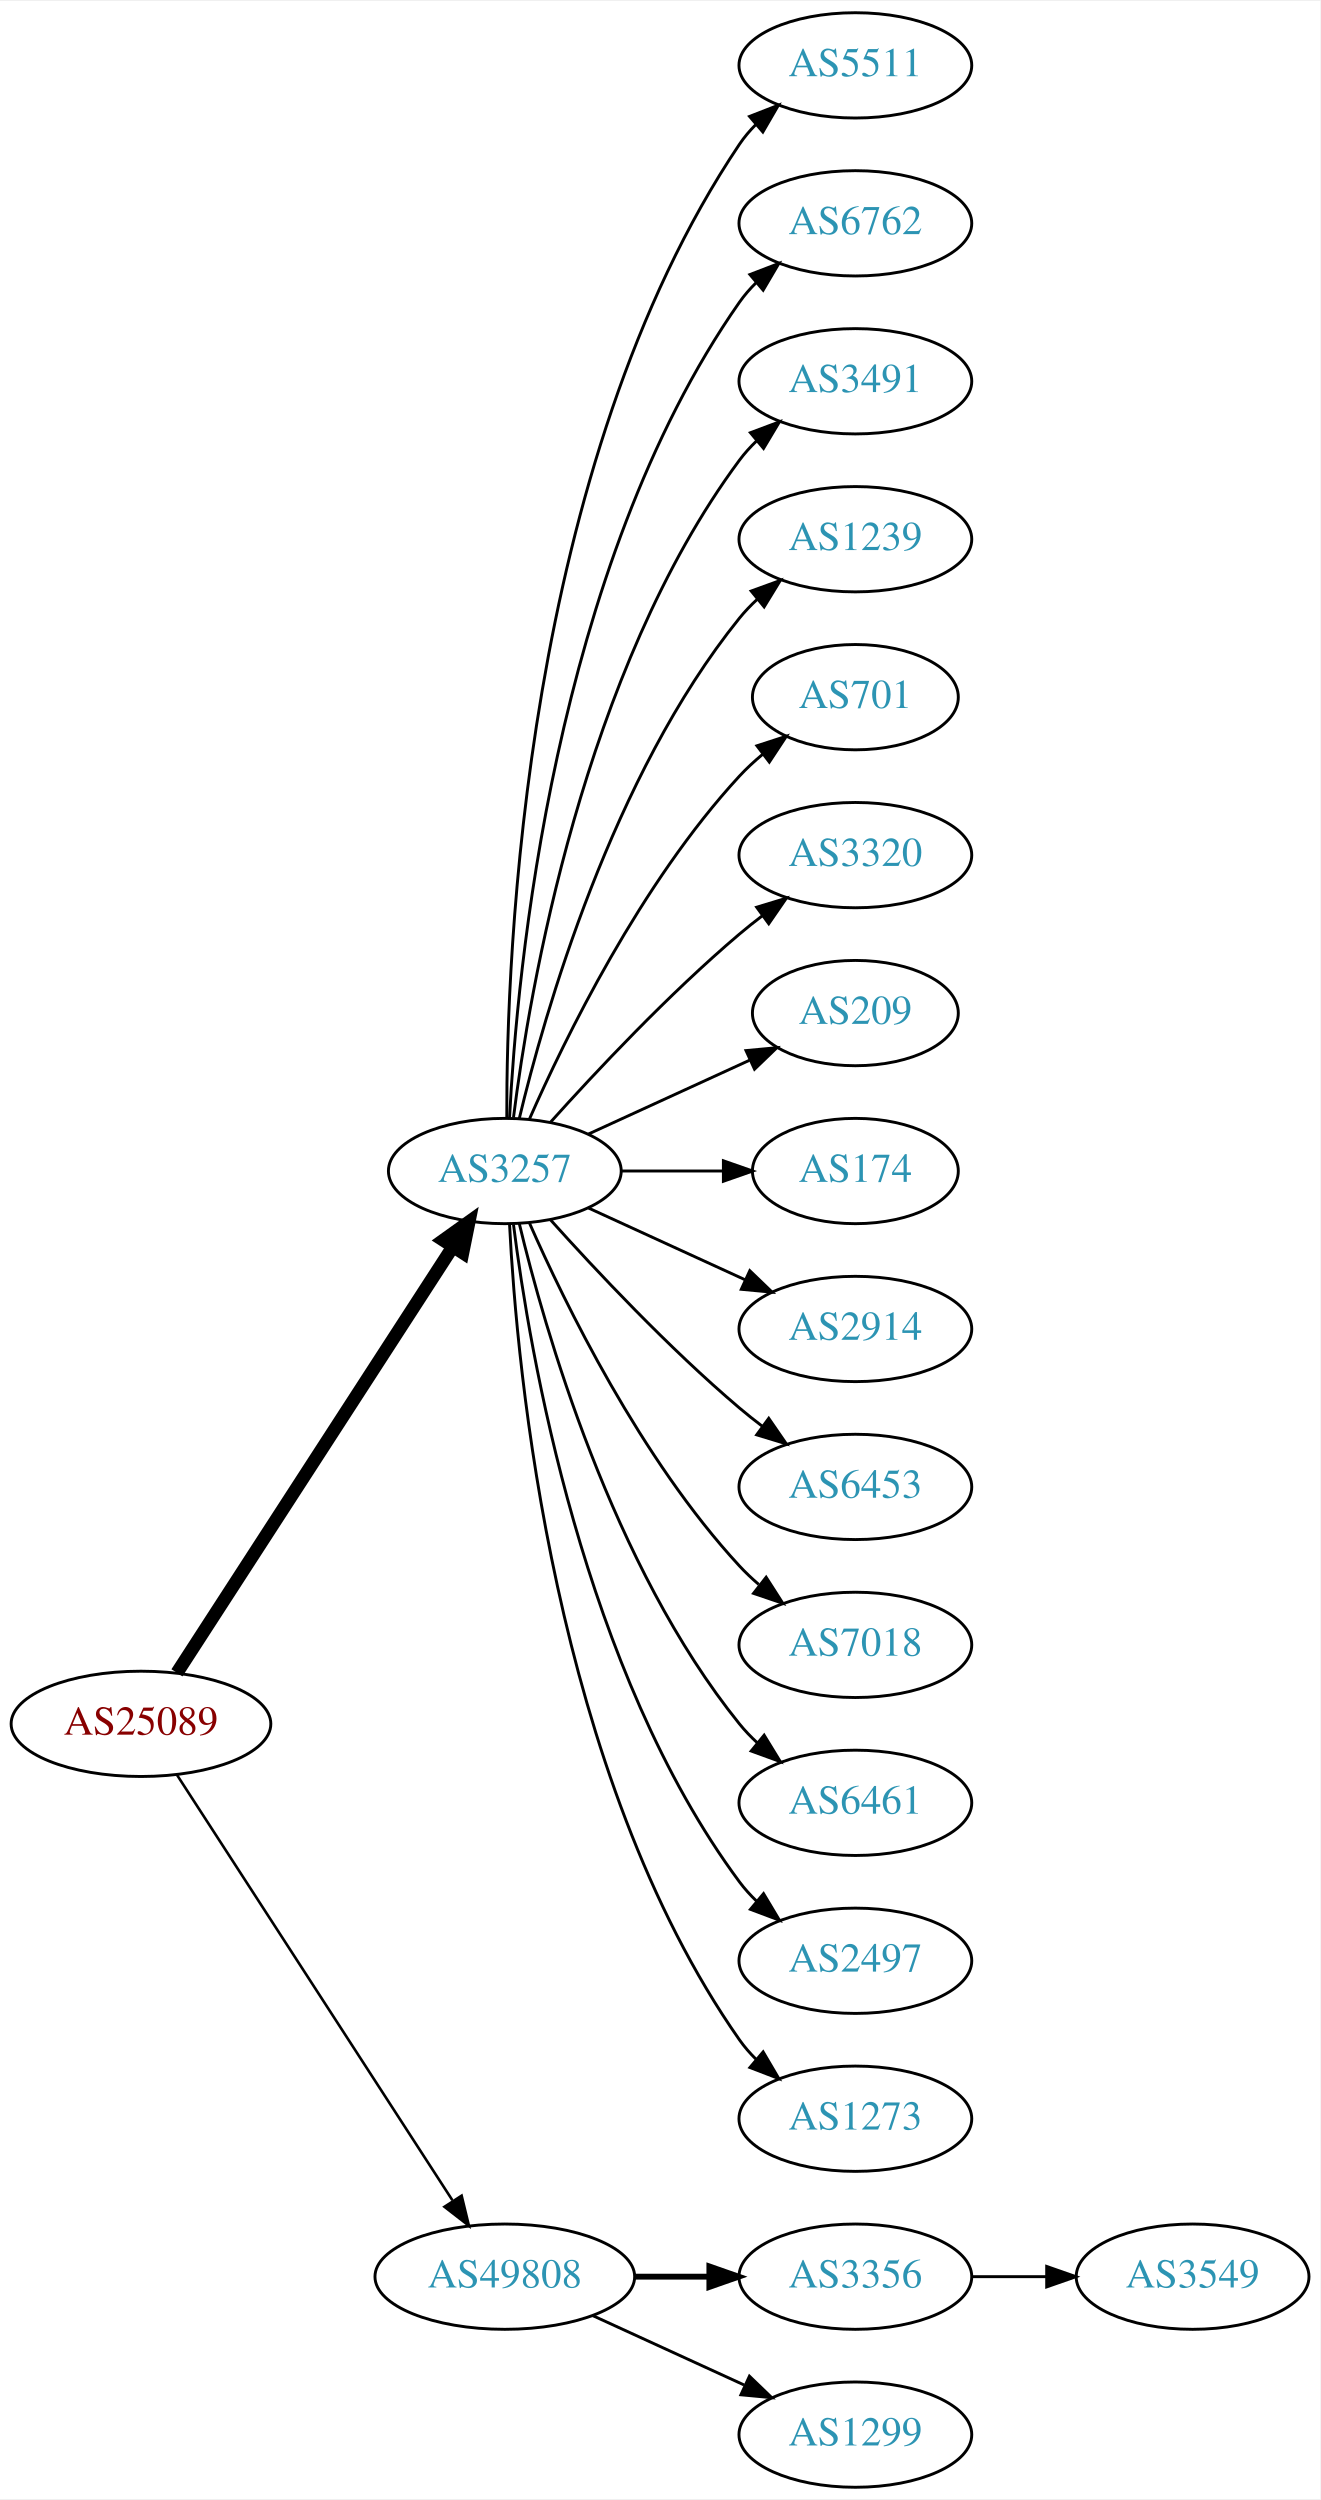
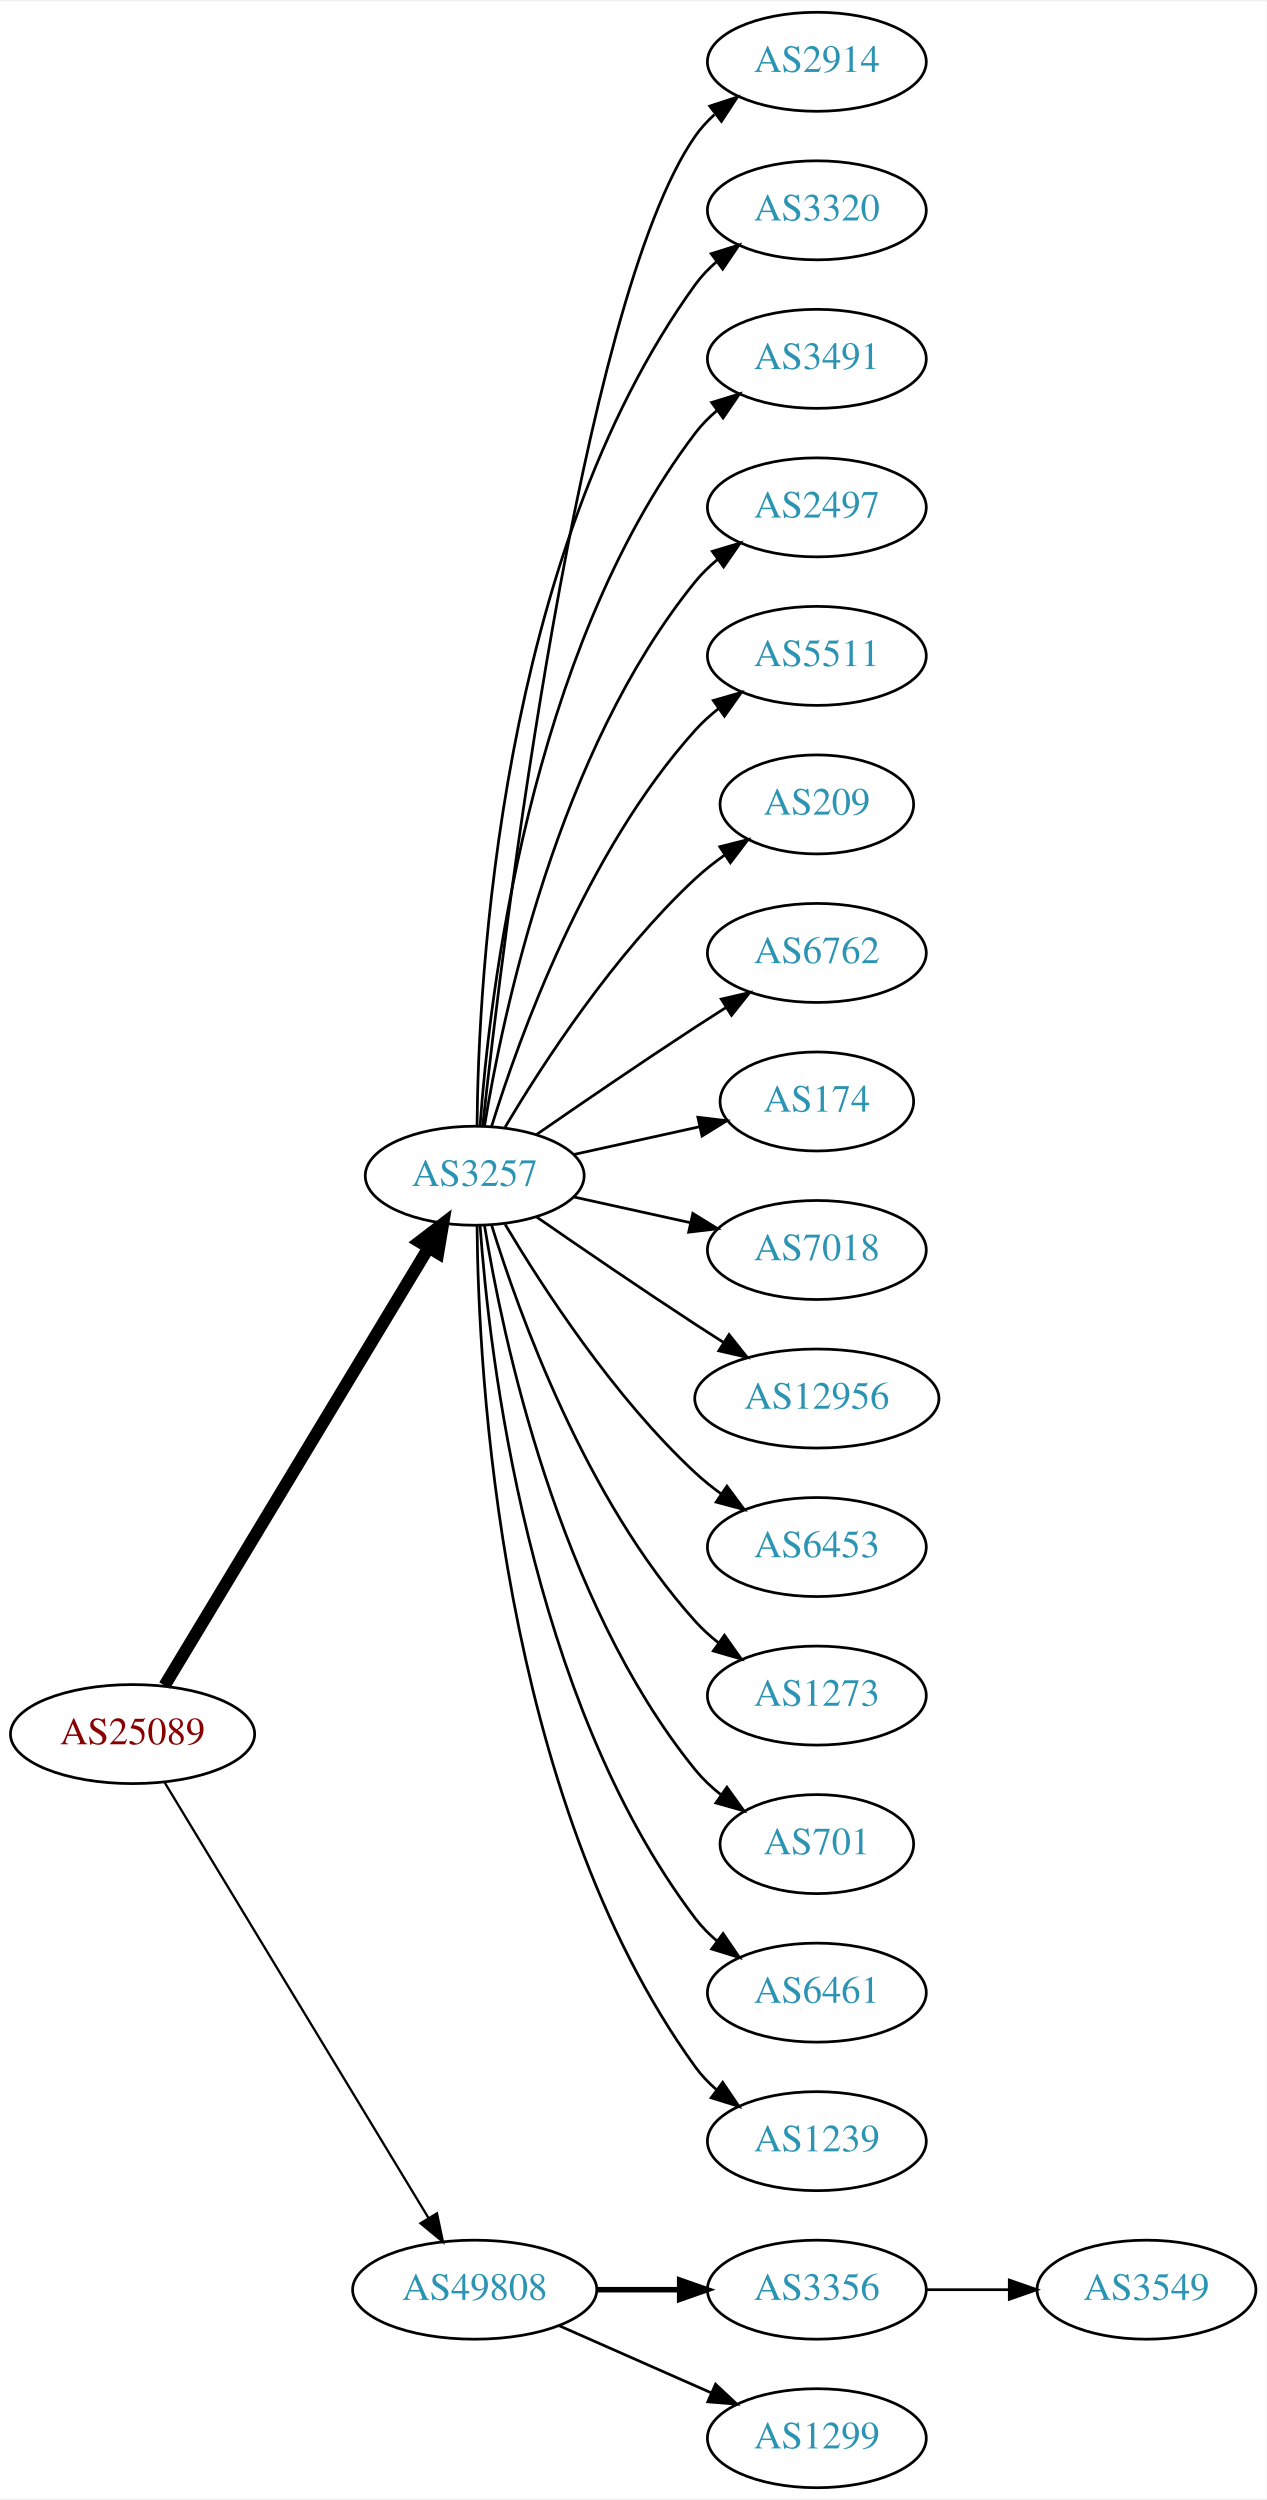
- <svg xmlns="http://www.w3.org/2000/svg" xmlns:xlink="http://www.w3.org/1999/xlink" width="451pt" height="854pt" viewBox="0.00 0.00 451.37 854.00">
-   <g id="graph0" class="graph" transform="scale(1 1) rotate(0) translate(4 850)">
-     <polygon fill="white" stroke="none" points="-4,4 -4,-850 447.37,-850 447.37,4 -4,4" />
+ <svg xmlns="http://www.w3.org/2000/svg" xmlns:xlink="http://www.w3.org/1999/xlink" width="460pt" height="908pt" viewBox="0.00 0.00 460.47 908.00">
+   <g id="graph0" class="graph" transform="scale(1 1) rotate(0) translate(4 904)">
+     <polygon fill="white" stroke="none" points="-4,4 -4,-904 456.469,-904 456.469,4 -4,4" />
    <g id="node1" class="node">
      <g id="a_node1">
        <a xlink:href="/asn/25089" xlink:title="AS25089 ~ Greiner AG [AT]">
-           <ellipse fill="#ffffff" stroke="black" cx="44.196" cy="-261" rx="44.393" ry="18" />
-           <text text-anchor="middle" x="44.196" y="-257.3" font-family="Times,serif" font-size="14.00" fill="#880000">AS25089</text>
+           <ellipse fill="#ffffff" stroke="black" cx="44.196" cy="-274" rx="44.393" ry="18" />
+           <text text-anchor="middle" x="44.196" y="-270.3" font-family="Times,serif" font-size="14.00" fill="#880000">AS25089</text>
        </a>
      </g>
    </g>
    <g id="node2" class="node">
      <g id="a_node2">
        <a xlink:href="/asn/3257" xlink:title="AS3257 ~ GTT [DE]">
-           <ellipse fill="#ffffff" stroke="black" cx="168.588" cy="-450" rx="39.794" ry="18" />
-           <text text-anchor="middle" x="168.588" y="-446.3" font-family="Times,serif" font-size="14.00" fill="#2c94b3">AS3257</text>
+           <ellipse fill="#ffffff" stroke="black" cx="168.588" cy="-477" rx="39.794" ry="18" />
+           <text text-anchor="middle" x="168.588" y="-473.3" font-family="Times,serif" font-size="14.00" fill="#2c94b3">AS3257</text>
        </a>
      </g>
    </g>
    <g id="edge1" class="edge">
-       <path fill="none" stroke="black" stroke-width="4.5" d="M56.491,-278.442C78.077,-311.775 125.293,-384.686 150.664,-423.866" />
-       <polygon fill="black" stroke="black" stroke-width="4.5" points="147.58,-426.347 156.321,-432.6 154.19,-422.066 147.58,-426.347" />
+       <path fill="none" stroke="black" stroke-width="4.5" d="M55.843,-291.66C77.463,-327.517 126.592,-409.003 151.889,-450.961" />
+       <polygon fill="black" stroke="black" stroke-width="4.5" points="148.517,-452.995 157.053,-459.526 155.261,-448.929 148.517,-452.995" />
    </g>
    <g id="node3" class="node">
      <g id="a_node3">
        <a xlink:href="/asn/49808" xlink:title="AS49808 ~ POWERSPEED-AS [AT]">
          <ellipse fill="#ffffff" stroke="black" cx="168.588" cy="-72" rx="44.393" ry="18" />
          <text text-anchor="middle" x="168.588" y="-68.3" font-family="Times,serif" font-size="14.00" fill="#2c94b3">AS49808</text>
        </a>
      </g>
    </g>
    <g id="edge2" class="edge">
-       <path fill="none" stroke="black" stroke-width="0.9" d="M56.491,-243.558C78.077,-210.225 125.293,-137.314 150.664,-98.134" />
-       <polygon fill="black" stroke="black" stroke-width="0.9" points="153.823,-99.696 156.321,-89.4 147.947,-95.891 153.823,-99.696" />
+       <path fill="none" stroke="black" stroke-width="0.844" d="M55.843,-256.427C77.417,-220.821 126.386,-140.002 151.73,-98.173" />
+       <polygon fill="black" stroke="black" stroke-width="0.844" points="154.864,-99.755 157.053,-89.388 148.877,-96.127 154.864,-99.755" />
    </g>
    <g id="node4" class="node">
      <g id="a_node4">
-         <a xlink:href="/asn/5511" xlink:title="AS5511 ~ Orange S.A. [FR]">
-           <ellipse fill="#ffffff" stroke="black" cx="288.431" cy="-828" rx="39.794" ry="18" />
-           <text text-anchor="middle" x="288.431" y="-824.3" font-family="Times,serif" font-size="14.00" fill="#2c94b3">AS5511</text>
+         <a xlink:href="/asn/2914" xlink:title="AS2914 ~ NTT America, Inc. [US]">
+           <ellipse fill="#ffffff" stroke="black" cx="292.98" cy="-882" rx="39.794" ry="18" />
+           <text text-anchor="middle" x="292.98" y="-878.3" font-family="Times,serif" font-size="14.00" fill="#2c94b3">AS2914</text>
        </a>
      </g>
    </g>
    <g id="edge3" class="edge">
-       <path fill="none" stroke="black" d="M169.258,-468.188C169.117,-523.291 175.117,-691.32 248.784,-801 250.41,-803.421 252.332,-805.69 254.436,-807.804" />
-       <polygon fill="black" stroke="black" points="252.251,-810.541 262.124,-814.385 256.803,-805.223 252.251,-810.541" />
+       <path fill="none" stroke="black" d="M171.49,-495.09C178.808,-562.033 206.86,-794.932 248.784,-855 250.758,-857.828 253.133,-860.422 255.742,-862.786" />
+       <polygon fill="black" stroke="black" points="254.033,-865.886 264.097,-869.196 258.294,-860.332 254.033,-865.886" />
    </g>
    <g id="node5" class="node">
      <g id="a_node5">
-         <a xlink:href="/asn/6762" xlink:title="AS6762 ~ TELECOM ITALIA SPARKLE S.p.A. [IT]">
-           <ellipse fill="#ffffff" stroke="black" cx="288.431" cy="-774" rx="39.794" ry="18" />
-           <text text-anchor="middle" x="288.431" y="-770.3" font-family="Times,serif" font-size="14.00" fill="#2c94b3">AS6762</text>
+         <a xlink:href="/asn/3320" xlink:title="AS3320 ~ DTAG [DE]">
+           <ellipse fill="#ffffff" stroke="black" cx="292.98" cy="-828" rx="39.794" ry="18" />
+           <text text-anchor="middle" x="292.98" y="-824.3" font-family="Times,serif" font-size="14.00" fill="#2c94b3">AS3320</text>
        </a>
      </g>
    </g>
    <g id="edge4" class="edge">
-       <path fill="none" stroke="black" d="M170.201,-468.174C172.691,-517.504 185.279,-656.29 248.784,-747 250.457,-749.389 252.412,-751.635 254.539,-753.733" />
-       <polygon fill="black" stroke="black" points="252.379,-756.49 262.271,-760.284 256.903,-751.149 252.379,-756.49" />
+       <path fill="none" stroke="black" d="M169.44,-495.078C169.89,-547.561 177.542,-702.452 248.784,-801 250.986,-804.046 253.648,-806.825 256.555,-809.341" />
+       <polygon fill="black" stroke="black" points="254.57,-812.226 264.68,-815.392 258.751,-806.612 254.57,-812.226" />
    </g>
    <g id="node6" class="node">
      <g id="a_node6">
        <a xlink:href="/asn/3491" xlink:title="AS3491 ~ PCCW Global, Inc. [US]">
-           <ellipse fill="#ffffff" stroke="black" cx="288.431" cy="-720" rx="39.794" ry="18" />
-           <text text-anchor="middle" x="288.431" y="-716.3" font-family="Times,serif" font-size="14.00" fill="#2c94b3">AS3491</text>
+           <ellipse fill="#ffffff" stroke="black" cx="292.98" cy="-774" rx="39.794" ry="18" />
+           <text text-anchor="middle" x="292.98" y="-770.3" font-family="Times,serif" font-size="14.00" fill="#2c94b3">AS3491</text>
        </a>
      </g>
    </g>
    <g id="edge5" class="edge">
-       <path fill="none" stroke="black" d="M171.547,-468.265C176.954,-511.329 195.4,-621.002 248.784,-693 250.521,-695.342 252.523,-697.555 254.682,-699.63" />
-       <polygon fill="black" stroke="black" points="252.556,-702.414 262.475,-706.137 257.042,-697.041 252.556,-702.414" />
+       <path fill="none" stroke="black" d="M170.537,-495.036C173.823,-541.457 188.133,-667.007 248.784,-747 251.055,-749.995 253.763,-752.74 256.699,-755.235" />
+       <polygon fill="black" stroke="black" points="254.739,-758.138 264.864,-761.256 258.893,-752.504 254.739,-758.138" />
    </g>
    <g id="node7" class="node">
      <g id="a_node7">
-         <a xlink:href="/asn/1239" xlink:title="AS1239 ~ Sprint [US]">
-           <ellipse fill="#ffffff" stroke="black" cx="288.431" cy="-666" rx="39.794" ry="18" />
-           <text text-anchor="middle" x="288.431" y="-662.3" font-family="Times,serif" font-size="14.00" fill="#2c94b3">AS1239</text>
+         <a xlink:href="/asn/2497" xlink:title="AS2497 ~ Internet Initiative Japan Inc. [JP]">
+           <ellipse fill="#ffffff" stroke="black" cx="292.98" cy="-720" rx="39.794" ry="18" />
+           <text text-anchor="middle" x="292.98" y="-716.3" font-family="Times,serif" font-size="14.00" fill="#2c94b3">AS2497</text>
        </a>
      </g>
    </g>
    <g id="edge6" class="edge">
-       <path fill="none" stroke="black" d="M173.515,-467.882C182.073,-503.609 205.222,-585.008 248.784,-639 250.615,-641.269 252.685,-643.43 254.892,-645.468" />
-       <polygon fill="black" stroke="black" points="252.815,-648.291 262.773,-651.906 257.243,-642.869 252.815,-648.291" />
+       <path fill="none" stroke="black" d="M172.169,-495.178C178.624,-534.997 198.695,-631.286 248.784,-693 251.153,-695.918 253.926,-698.612 256.903,-701.075" />
+       <polygon fill="black" stroke="black" points="254.978,-704.003 265.125,-707.052 259.094,-698.341 254.978,-704.003" />
    </g>
    <g id="node8" class="node">
      <g id="a_node8">
-         <a xlink:href="/asn/701" xlink:title="AS701 ~ UUNET [US]">
-           <ellipse fill="#ffffff" stroke="black" cx="288.431" cy="-612" rx="35.194" ry="18" />
-           <text text-anchor="middle" x="288.431" y="-608.3" font-family="Times,serif" font-size="14.00" fill="#2c94b3">AS701</text>
+         <a xlink:href="/asn/5511" xlink:title="AS5511 ~ Orange S.A. [FR]">
+           <ellipse fill="#ffffff" stroke="black" cx="292.98" cy="-666" rx="39.794" ry="18" />
+           <text text-anchor="middle" x="292.98" y="-662.3" font-family="Times,serif" font-size="14.00" fill="#2c94b3">AS5511</text>
        </a>
      </g>
    </g>
    <g id="edge7" class="edge">
-       <path fill="none" stroke="black" d="M177.004,-467.761C189.072,-495.183 215.044,-548.473 248.784,-585 251.19,-587.604 253.887,-590.1 256.71,-592.449" />
-       <polygon fill="black" stroke="black" points="254.778,-595.378 264.854,-598.653 259.019,-589.809 254.778,-595.378" />
+       <path fill="none" stroke="black" d="M174.726,-494.94C184.629,-526.979 208.966,-594.812 248.784,-639 251.3,-641.792 254.172,-644.401 257.211,-646.812" />
+       <polygon fill="black" stroke="black" points="255.34,-649.776 265.519,-652.715 259.394,-644.07 255.34,-649.776" />
    </g>
    <g id="node9" class="node">
      <g id="a_node9">
-         <a xlink:href="/asn/3320" xlink:title="AS3320 ~ DTAG [DE]">
-           <ellipse fill="#ffffff" stroke="black" cx="288.431" cy="-558" rx="39.794" ry="18" />
-           <text text-anchor="middle" x="288.431" y="-554.3" font-family="Times,serif" font-size="14.00" fill="#2c94b3">AS3320</text>
+         <a xlink:href="/asn/209" xlink:title="AS209 ~ CenturyLink Communications, LLC [US]">
+           <ellipse fill="#ffffff" stroke="black" cx="292.98" cy="-612" rx="35.194" ry="18" />
+           <text text-anchor="middle" x="292.98" y="-608.3" font-family="Times,serif" font-size="14.00" fill="#2c94b3">AS209</text>
        </a>
      </g>
    </g>
    <g id="edge8" class="edge">
-       <path fill="none" stroke="black" d="M184.234,-466.725C199.535,-483.765 224.632,-510.523 248.784,-531 251.281,-533.117 253.942,-535.232 256.653,-537.293" />
-       <polygon fill="black" stroke="black" points="254.69,-540.194 264.83,-543.266 258.819,-534.541 254.69,-540.194" />
+       <path fill="none" stroke="black" d="M179.634,-494.671C193.205,-517.472 219.137,-557.472 248.784,-585 252.081,-588.061 255.774,-590.972 259.575,-593.672" />
+       <polygon fill="black" stroke="black" points="257.686,-596.619 267.956,-599.22 261.549,-590.781 257.686,-596.619" />
    </g>
    <g id="node10" class="node">
      <g id="a_node10">
-         <a xlink:href="/asn/209" xlink:title="AS209 ~ CenturyLink Communications, LLC [US]">
-           <ellipse fill="#ffffff" stroke="black" cx="288.431" cy="-504" rx="35.194" ry="18" />
-           <text text-anchor="middle" x="288.431" y="-500.3" font-family="Times,serif" font-size="14.00" fill="#2c94b3">AS209</text>
+         <a xlink:href="/asn/6762" xlink:title="AS6762 ~ TELECOM ITALIA SPARKLE S.p.A. [IT]">
+           <ellipse fill="#ffffff" stroke="black" cx="292.98" cy="-558" rx="39.794" ry="18" />
+           <text text-anchor="middle" x="292.98" y="-554.3" font-family="Times,serif" font-size="14.00" fill="#2c94b3">AS6762</text>
        </a>
      </g>
    </g>
    <g id="edge9" class="edge">
-       <path fill="none" stroke="black" d="M197.217,-462.661C213.633,-470.183 234.615,-479.798 252.212,-487.861" />
-       <polygon fill="black" stroke="black" points="251.04,-491.174 261.589,-492.158 253.956,-484.811 251.04,-491.174" />
+       <path fill="none" stroke="black" d="M190.945,-491.901C206.796,-502.877 228.999,-518.079 248.784,-531 252.366,-533.339 256.137,-535.759 259.897,-538.144" />
+       <polygon fill="black" stroke="black" points="258.23,-541.231 268.558,-543.596 261.959,-535.307 258.23,-541.231" />
    </g>
    <g id="node11" class="node">
      <g id="a_node11">
        <a xlink:href="/asn/174" xlink:title="AS174 ~ Cogent Communications [US]">
-           <ellipse fill="#ffffff" stroke="black" cx="288.431" cy="-450" rx="35.194" ry="18" />
-           <text text-anchor="middle" x="288.431" y="-446.3" font-family="Times,serif" font-size="14.00" fill="#2c94b3">AS174</text>
+           <ellipse fill="#ffffff" stroke="black" cx="292.98" cy="-504" rx="35.194" ry="18" />
+           <text text-anchor="middle" x="292.98" y="-500.3" font-family="Times,serif" font-size="14.00" fill="#2c94b3">AS174</text>
        </a>
      </g>
    </g>
    <g id="edge10" class="edge">
-       <path fill="none" stroke="black" d="M208.501,-450C219.588,-450 231.747,-450 243.13,-450" />
-       <polygon fill="black" stroke="black" points="243.311,-453.5 253.311,-450 243.311,-446.5 243.311,-453.5" />
+       <path fill="none" stroke="black" d="M204.661,-484.737C218.894,-487.877 235.449,-491.529 250.293,-494.804" />
+       <polygon fill="black" stroke="black" points="249.728,-498.263 260.247,-497 251.236,-491.428 249.728,-498.263" />
    </g>
    <g id="node12" class="node">
      <g id="a_node12">
-         <a xlink:href="/asn/2914" xlink:title="AS2914 ~ NTT America, Inc. [US]">
-           <ellipse fill="#ffffff" stroke="black" cx="288.431" cy="-396" rx="39.794" ry="18" />
-           <text text-anchor="middle" x="288.431" y="-392.3" font-family="Times,serif" font-size="14.00" fill="#2c94b3">AS2914</text>
+         <a xlink:href="/asn/7018" xlink:title="AS7018 ~ AT&amp;T Services, Inc. [US]">
+           <ellipse fill="#ffffff" stroke="black" cx="292.98" cy="-450" rx="39.794" ry="18" />
+           <text text-anchor="middle" x="292.98" y="-446.3" font-family="Times,serif" font-size="14.00" fill="#2c94b3">AS7018</text>
        </a>
      </g>
    </g>
    <g id="edge11" class="edge">
-       <path fill="none" stroke="black" d="M197.217,-437.339C213.174,-430.027 233.445,-420.739 250.727,-412.819" />
-       <polygon fill="black" stroke="black" points="252.342,-415.929 259.975,-408.581 249.426,-409.565 252.342,-415.929" />
+       <path fill="none" stroke="black" d="M204.661,-469.263C217.848,-466.354 233.028,-463.005 246.994,-459.924" />
+       <polygon fill="black" stroke="black" points="247.891,-463.31 256.903,-457.738 246.383,-456.475 247.891,-463.31" />
    </g>
    <g id="node13" class="node">
      <g id="a_node13">
-         <a xlink:href="/asn/6453" xlink:title="AS6453 ~ TATA COMMUNICATIONS (AMERICA) INC [US]">
-           <ellipse fill="#ffffff" stroke="black" cx="288.431" cy="-342" rx="39.794" ry="18" />
-           <text text-anchor="middle" x="288.431" y="-338.3" font-family="Times,serif" font-size="14.00" fill="#2c94b3">AS6453</text>
+         <a xlink:href="/asn/12956" xlink:title="AS12956 ~ TELXIUS [ES]">
+           <ellipse fill="#ffffff" stroke="black" cx="292.98" cy="-396" rx="44.393" ry="18" />
+           <text text-anchor="middle" x="292.98" y="-392.3" font-family="Times,serif" font-size="14.00" fill="#2c94b3">AS12956</text>
        </a>
      </g>
    </g>
    <g id="edge12" class="edge">
-       <path fill="none" stroke="black" d="M184.234,-433.275C199.535,-416.235 224.632,-389.477 248.784,-369 251.281,-366.883 253.942,-364.768 256.653,-362.707" />
-       <polygon fill="black" stroke="black" points="258.819,-365.459 264.83,-356.734 254.69,-359.806 258.819,-365.459" />
+       <path fill="none" stroke="black" d="M190.945,-462.099C206.796,-451.123 228.999,-435.921 248.784,-423 252.105,-420.831 255.587,-418.594 259.074,-416.379" />
+       <polygon fill="black" stroke="black" points="261.063,-419.262 267.656,-410.968 257.33,-413.34 261.063,-419.262" />
    </g>
    <g id="node14" class="node">
      <g id="a_node14">
-         <a xlink:href="/asn/7018" xlink:title="AS7018 ~ AT&amp;T Services, Inc. [US]">
-           <ellipse fill="#ffffff" stroke="black" cx="288.431" cy="-288" rx="39.794" ry="18" />
-           <text text-anchor="middle" x="288.431" y="-284.3" font-family="Times,serif" font-size="14.00" fill="#2c94b3">AS7018</text>
+         <a xlink:href="/asn/6453" xlink:title="AS6453 ~ TATA COMMUNICATIONS (AMERICA) INC [US]">
+           <ellipse fill="#ffffff" stroke="black" cx="292.98" cy="-342" rx="39.794" ry="18" />
+           <text text-anchor="middle" x="292.98" y="-338.3" font-family="Times,serif" font-size="14.00" fill="#2c94b3">AS6453</text>
        </a>
      </g>
    </g>
    <g id="edge13" class="edge">
-       <path fill="none" stroke="black" d="M177.004,-432.239C189.072,-404.817 215.044,-351.527 248.784,-315 250.815,-312.802 253.054,-310.681 255.4,-308.66" />
-       <polygon fill="black" stroke="black" points="257.927,-311.126 263.644,-302.206 253.612,-305.614 257.927,-311.126" />
+       <path fill="none" stroke="black" d="M179.634,-459.329C193.205,-436.528 219.137,-396.528 248.784,-369 251.691,-366.301 254.904,-363.72 258.228,-361.297" />
+       <polygon fill="black" stroke="black" points="260.287,-364.13 266.606,-355.625 256.363,-358.333 260.287,-364.13" />
    </g>
    <g id="node15" class="node">
      <g id="a_node15">
-         <a xlink:href="/asn/6461" xlink:title="AS6461 ~ Zayo Bandwidth [US]">
-           <ellipse fill="#ffffff" stroke="black" cx="288.431" cy="-234" rx="39.794" ry="18" />
-           <text text-anchor="middle" x="288.431" y="-230.3" font-family="Times,serif" font-size="14.00" fill="#2c94b3">AS6461</text>
+         <a xlink:href="/asn/1273" xlink:title="AS1273 ~ Vodafone Group PLC [EU]">
+           <ellipse fill="#ffffff" stroke="black" cx="292.98" cy="-288" rx="39.794" ry="18" />
+           <text text-anchor="middle" x="292.98" y="-284.3" font-family="Times,serif" font-size="14.00" fill="#2c94b3">AS1273</text>
        </a>
      </g>
    </g>
    <g id="edge14" class="edge">
-       <path fill="none" stroke="black" d="M173.515,-432.118C182.073,-396.391 205.222,-314.992 248.784,-261 250.615,-258.731 252.685,-256.57 254.892,-254.532" />
-       <polygon fill="black" stroke="black" points="257.243,-257.131 262.773,-248.094 252.815,-251.709 257.243,-257.131" />
+       <path fill="none" stroke="black" d="M174.726,-459.06C184.629,-427.021 208.966,-359.188 248.784,-315 251.3,-312.208 254.172,-309.599 257.211,-307.188" />
+       <polygon fill="black" stroke="black" points="259.394,-309.93 265.519,-301.285 255.34,-304.224 259.394,-309.93" />
    </g>
    <g id="node16" class="node">
      <g id="a_node16">
-         <a xlink:href="/asn/2497" xlink:title="AS2497 ~ Internet Initiative Japan Inc. [JP]">
-           <ellipse fill="#ffffff" stroke="black" cx="288.431" cy="-180" rx="39.794" ry="18" />
-           <text text-anchor="middle" x="288.431" y="-176.3" font-family="Times,serif" font-size="14.00" fill="#2c94b3">AS2497</text>
+         <a xlink:href="/asn/701" xlink:title="AS701 ~ UUNET [US]">
+           <ellipse fill="#ffffff" stroke="black" cx="292.98" cy="-234" rx="35.194" ry="18" />
+           <text text-anchor="middle" x="292.98" y="-230.3" font-family="Times,serif" font-size="14.00" fill="#2c94b3">AS701</text>
        </a>
      </g>
    </g>
    <g id="edge15" class="edge">
-       <path fill="none" stroke="black" d="M171.547,-431.735C176.954,-388.671 195.4,-278.998 248.784,-207 250.521,-204.658 252.523,-202.445 254.682,-200.37" />
-       <polygon fill="black" stroke="black" points="257.042,-202.959 262.475,-193.863 252.556,-197.586 257.042,-202.959" />
+       <path fill="none" stroke="black" d="M172.169,-458.822C178.624,-419.003 198.695,-322.714 248.784,-261 251.48,-257.678 254.7,-254.648 258.149,-251.917" />
+       <polygon fill="black" stroke="black" points="260.286,-254.693 266.474,-246.094 256.274,-248.957 260.286,-254.693" />
    </g>
    <g id="node17" class="node">
      <g id="a_node17">
-         <a xlink:href="/asn/1273" xlink:title="AS1273 ~ Vodafone Group PLC [EU]">
-           <ellipse fill="#ffffff" stroke="black" cx="288.431" cy="-126" rx="39.794" ry="18" />
-           <text text-anchor="middle" x="288.431" y="-122.3" font-family="Times,serif" font-size="14.00" fill="#2c94b3">AS1273</text>
+         <a xlink:href="/asn/6461" xlink:title="AS6461 ~ Zayo Bandwidth [US]">
+           <ellipse fill="#ffffff" stroke="black" cx="292.98" cy="-180" rx="39.794" ry="18" />
+           <text text-anchor="middle" x="292.98" y="-176.3" font-family="Times,serif" font-size="14.00" fill="#2c94b3">AS6461</text>
        </a>
      </g>
    </g>
    <g id="edge16" class="edge">
-       <path fill="none" stroke="black" d="M170.201,-431.826C172.691,-382.496 185.279,-243.71 248.784,-153 250.457,-150.611 252.412,-148.365 254.539,-146.267" />
-       <polygon fill="black" stroke="black" points="256.903,-148.851 262.271,-139.716 252.379,-143.51 256.903,-148.851" />
+       <path fill="none" stroke="black" d="M170.537,-458.964C173.823,-412.543 188.133,-286.993 248.784,-207 251.055,-204.005 253.763,-201.26 256.699,-198.765" />
+       <polygon fill="black" stroke="black" points="258.893,-201.496 264.864,-192.744 254.739,-195.862 258.893,-201.496" />
    </g>
    <g id="node18" class="node">
      <g id="a_node18">
-         <a xlink:href="/asn/3356" xlink:title="AS3356 ~ Level 3 Parent, LLC [US]">
-           <ellipse fill="#ffffff" stroke="black" cx="288.431" cy="-72" rx="39.794" ry="18" />
-           <text text-anchor="middle" x="288.431" y="-68.3" font-family="Times,serif" font-size="14.00" fill="#2c94b3">AS3356</text>
+         <a xlink:href="/asn/1239" xlink:title="AS1239 ~ Sprint [US]">
+           <ellipse fill="#ffffff" stroke="black" cx="292.98" cy="-126" rx="39.794" ry="18" />
+           <text text-anchor="middle" x="292.98" y="-122.3" font-family="Times,serif" font-size="14.00" fill="#2c94b3">AS1239</text>
        </a>
      </g>
    </g>
    <g id="edge17" class="edge">
-       <path fill="none" stroke="black" stroke-width="2" d="M212.799,-72C221.112,-72 229.875,-72 238.357,-72" />
-       <polygon fill="black" stroke="black" stroke-width="2" points="238.516,-75.5 248.516,-72 238.516,-68.5 238.516,-75.5" />
+       <path fill="none" stroke="black" d="M169.44,-458.922C169.89,-406.439 177.542,-251.548 248.784,-153 250.986,-149.954 253.648,-147.175 256.555,-144.659" />
+       <polygon fill="black" stroke="black" points="258.751,-147.388 264.68,-138.608 254.57,-141.774 258.751,-147.388" />
    </g>
    <g id="node19" class="node">
      <g id="a_node19">
-         <a xlink:href="/asn/1299" xlink:title="AS1299 ~ Telia Carrier [EU]">
-           <ellipse fill="#ffffff" stroke="black" cx="288.431" cy="-18" rx="39.794" ry="18" />
-           <text text-anchor="middle" x="288.431" y="-14.3" font-family="Times,serif" font-size="14.00" fill="#2c94b3">AS1299</text>
+         <a xlink:href="/asn/3356" xlink:title="AS3356 ~ Level 3 Parent, LLC [US]">
+           <ellipse fill="#ffffff" stroke="black" cx="292.98" cy="-72" rx="39.794" ry="18" />
+           <text text-anchor="middle" x="292.98" y="-68.3" font-family="Times,serif" font-size="14.00" fill="#2c94b3">AS3356</text>
        </a>
      </g>
    </g>
    <g id="edge18" class="edge">
-       <path fill="none" stroke="black" d="M198.718,-58.652C214.329,-51.498 233.727,-42.609 250.399,-34.969" />
-       <polygon fill="black" stroke="black" points="252.218,-37.986 259.851,-30.638 249.302,-31.622 252.218,-37.986" />
+       <path fill="none" stroke="black" stroke-width="2" d="M213.084,-72C222.773,-72 233.11,-72 243.002,-72" />
+       <polygon fill="black" stroke="black" stroke-width="2" points="243.105,-75.5 253.105,-72 243.105,-68.5 243.105,-75.5" />
    </g>
    <g id="node20" class="node">
      <g id="a_node20">
+         <a xlink:href="/asn/1299" xlink:title="AS1299 ~ Telia Carrier [EU]">
+           <ellipse fill="#ffffff" stroke="black" cx="292.98" cy="-18" rx="39.794" ry="18" />
+           <text text-anchor="middle" x="292.98" y="-14.3" font-family="Times,serif" font-size="14.00" fill="#2c94b3">AS1299</text>
+         </a>
+       </g>
+     </g>
+     <g id="edge19" class="edge">
+       <path fill="none" stroke="black" d="M199.216,-58.928C215.81,-51.606 236.67,-42.403 254.403,-34.579" />
+       <polygon fill="black" stroke="black" points="256.151,-37.634 263.887,-30.395 253.325,-31.23 256.151,-37.634" />
+     </g>
+     <g id="node21" class="node">
+       <g id="a_node21">
        <a xlink:href="/asn/3549" xlink:title="AS3549 ~ Level 3 Parent, LLC [US]">
-           <ellipse fill="#ffffff" stroke="black" cx="403.724" cy="-72" rx="39.794" ry="18" />
-           <text text-anchor="middle" x="403.724" y="-68.3" font-family="Times,serif" font-size="14.00" fill="#2c94b3">AS3549</text>
-         </a>
-       </g>
-     </g>
-     <g id="edge19" class="edge">
-       <path fill="none" stroke="black" d="M328.103,-72C336.306,-72 345.07,-72 353.602,-72" />
-       <polygon fill="black" stroke="black" points="353.841,-75.5 363.841,-72 353.841,-68.5 353.841,-75.5" />
+           <ellipse fill="#ffffff" stroke="black" cx="412.823" cy="-72" rx="39.794" ry="18" />
+           <text text-anchor="middle" x="412.823" y="-68.3" font-family="Times,serif" font-size="14.00" fill="#2c94b3">AS3549</text>
+         </a>
+       </g>
+     </g>
+     <g id="edge20" class="edge">
+       <path fill="none" stroke="black" d="M332.893,-72C342.446,-72 352.796,-72 362.759,-72" />
+       <polygon fill="black" stroke="black" points="362.951,-75.5 372.951,-72 362.951,-68.5 362.951,-75.5" />
    </g>
  </g>
</svg>
